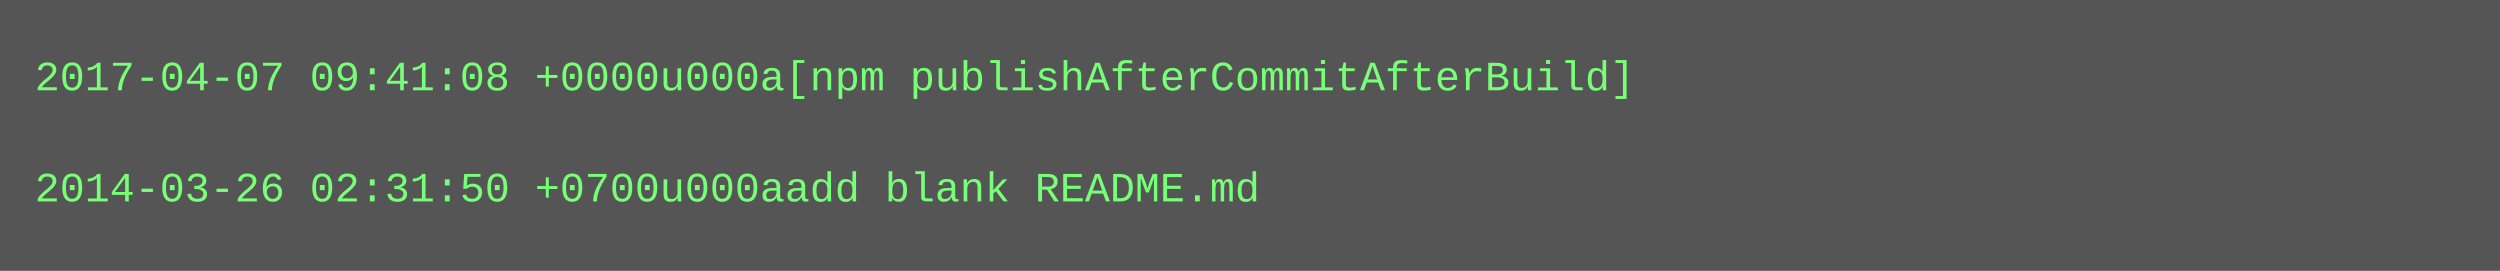
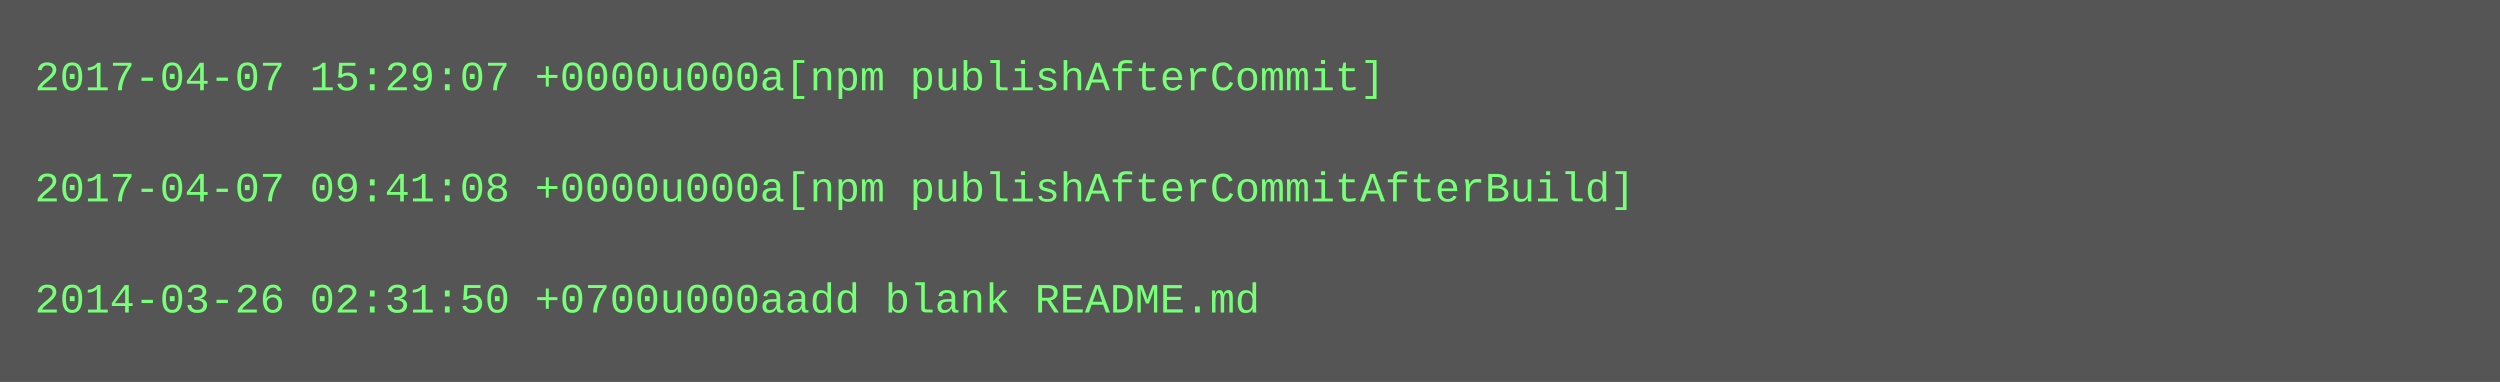
- <svg xmlns="http://www.w3.org/2000/svg" height="78" width="720">
-   <rect height="78" fill="#555" width="720" />
+ <svg xmlns="http://www.w3.org/2000/svg" height="110" width="720">
+   <rect height="110" fill="#555" width="720" />
  <text fill="#7f7" font-family="Courier New" font-size="12" xml:space="preserve">
-     <tspan x="10" y="26">2017-04-07 09:41:08 +0000u000a[npm publishAfterCommitAfterBuild]</tspan>
+     <tspan x="10" y="26">2017-04-07 15:29:07 +0000u000a[npm publishAfterCommit]</tspan>
    <tspan x="10" y="42" />
-     <tspan x="10" y="58">2014-03-26 02:31:50 +0700u000aadd blank README.md</tspan>
+     <tspan x="10" y="58">2017-04-07 09:41:08 +0000u000a[npm publishAfterCommitAfterBuild]</tspan>
+     <tspan x="10" y="74" />
+     <tspan x="10" y="90">2014-03-26 02:31:50 +0700u000aadd blank README.md</tspan>
  </text>
</svg>
